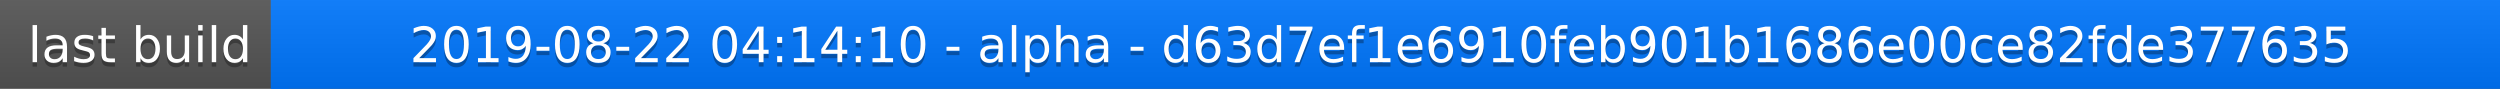
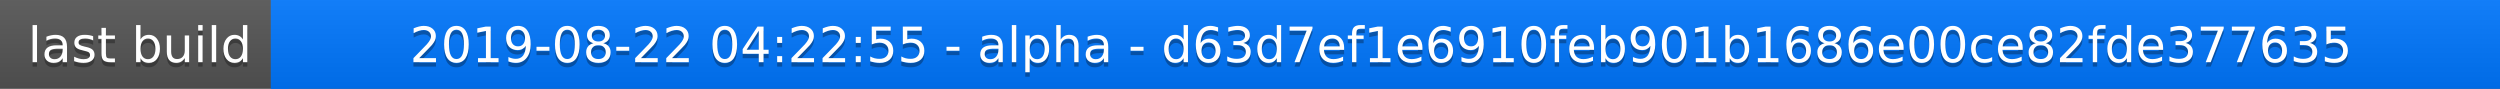
<svg xmlns="http://www.w3.org/2000/svg" width="563" height="20">
  <linearGradient id="a" x2="0" y2="100%">
    <stop offset="0" stop-color="#bbb" stop-opacity=".1" />
    <stop offset="1" stop-opacity=".1" />
  </linearGradient>
  <rect rx="0" width="563" height="20" fill="#555" />
  <rect rx="0" x="61" width="502" height="20" fill="#07f" />
  <path fill="#07f" d="M61 0h4v20h-4z" />
  <rect rx="0" width="563" height="20" fill="url(#a)" />
  <g fill="#fff" text-anchor="middle" font-family="DejaVu Sans,Verdana,Geneva,sans-serif" font-size="11">
    <text x="31.5" y="15" fill="#010101" fill-opacity=".3">last build</text>
    <text x="31.5" y="14">last build</text>
-     <text x="311" y="15" fill="#010101" fill-opacity=".3">2019-08-22 04:14:10 - alpha - d63d7ef1e6910feb901b1686e00ce82fde377635</text>
-     <text x="311" y="14">2019-08-22 04:14:10 - alpha - d63d7ef1e6910feb901b1686e00ce82fde377635</text>
+     <text x="311" y="15" fill="#010101" fill-opacity=".3">2019-08-22 04:22:55 - alpha - d63d7ef1e6910feb901b1686e00ce82fde377635</text>
+     <text x="311" y="14">2019-08-22 04:22:55 - alpha - d63d7ef1e6910feb901b1686e00ce82fde377635</text>
  </g>
</svg>
